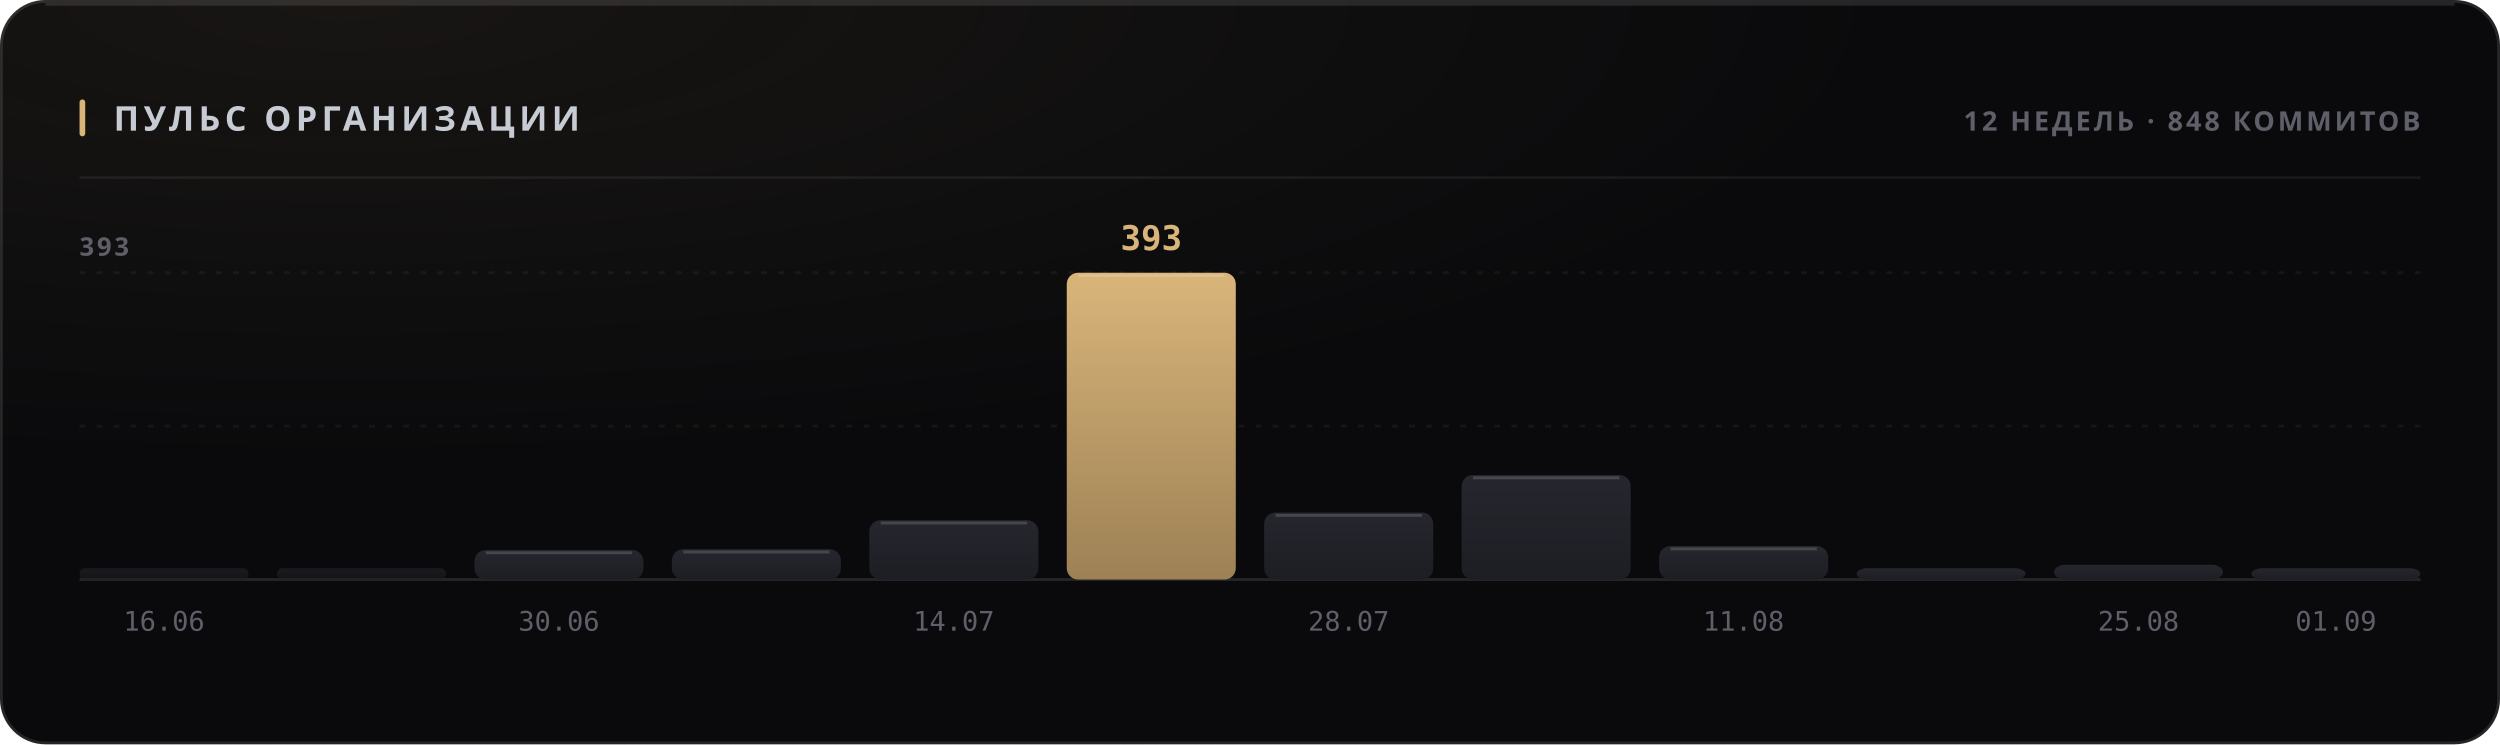
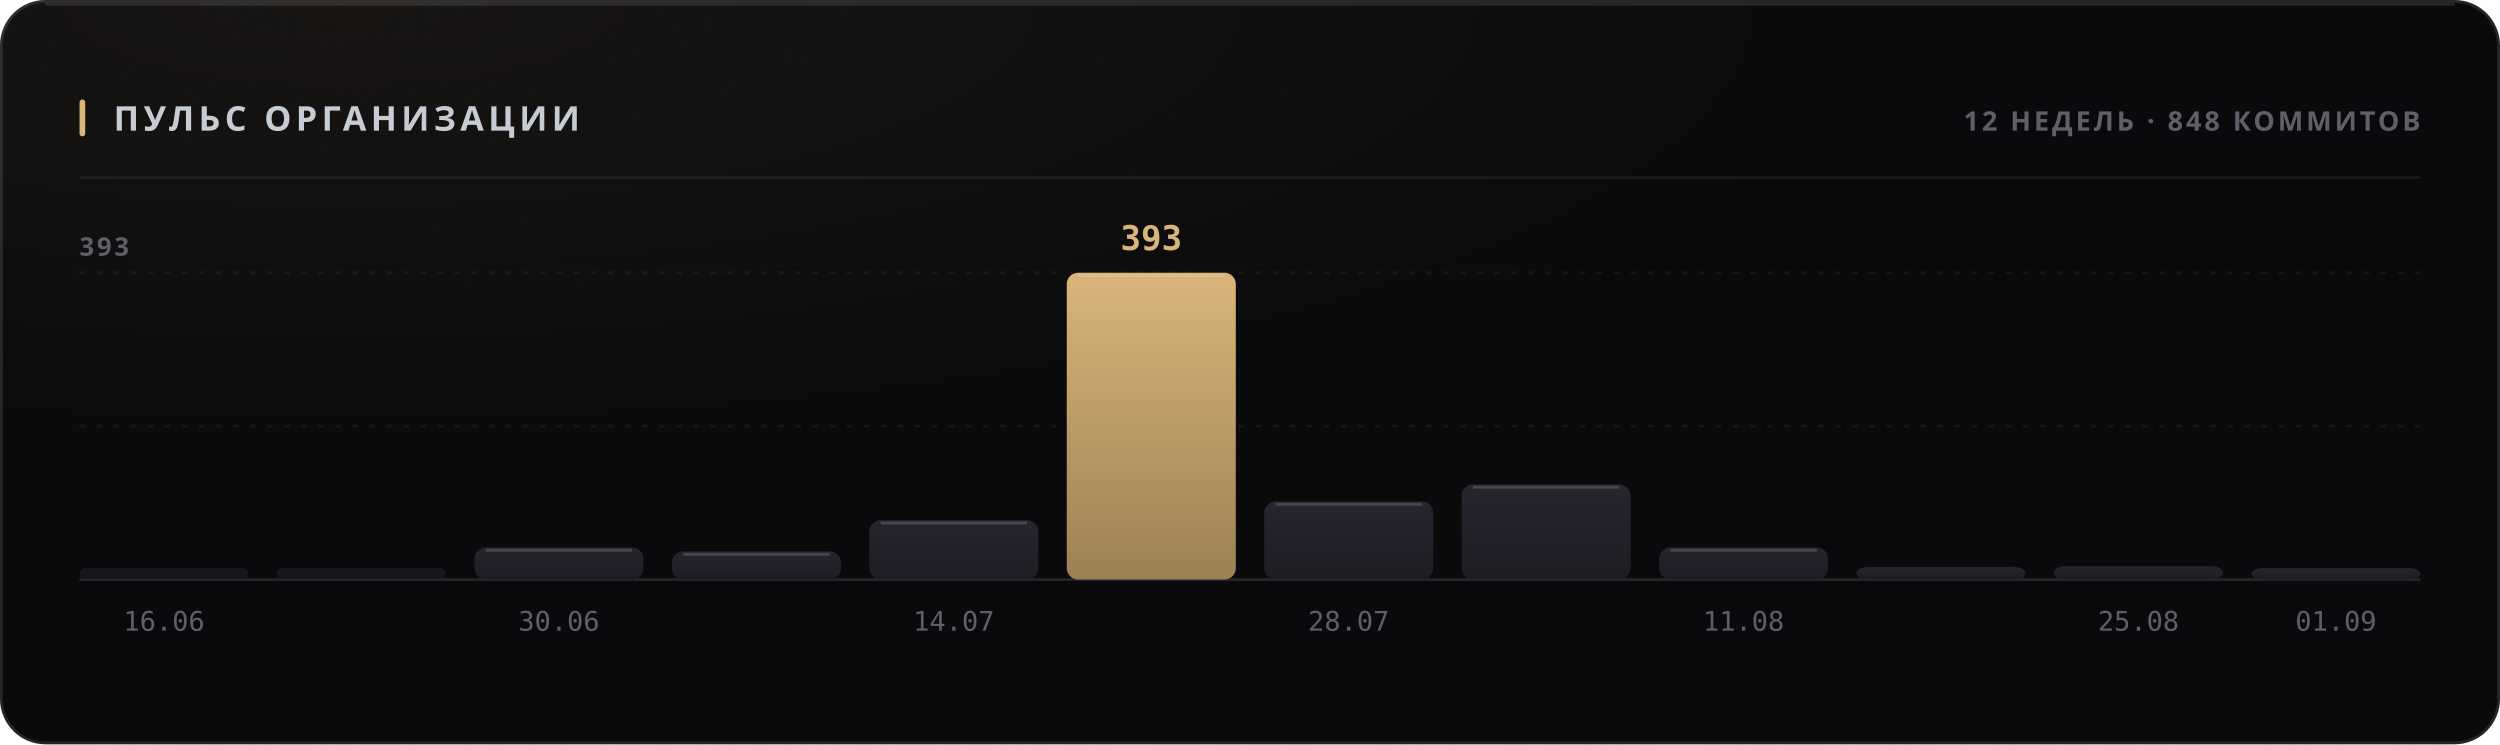
<svg xmlns="http://www.w3.org/2000/svg" width="880" height="262" viewBox="0 0 880 262" role="img">
  <style>
  text { font-family: -apple-system, BlinkMacSystemFont, 'Segoe UI', 'Noto Sans', Helvetica, Arial, sans-serif; }
  .mono { font-family: ui-monospace, 'SF Mono', 'Cascadia Mono', 'DejaVu Sans Mono', Menlo, Consolas, monospace; font-variant-numeric: tabular-nums; }
  .caps { letter-spacing: .1em; text-transform: uppercase; }

  @keyframes sheen  { from { transform: translateX(-120%); } to { transform: translateX(260%); } }
  @keyframes rise   { from { opacity: 0; transform: translateY(6px); } to { opacity: 1; transform: none; } }
  @keyframes slide  { from { opacity: 0; transform: translateX(-8px); } to { opacity: 1; transform: none; } }
  @keyframes grow   { from { transform: scaleY(0); } to { transform: scaleY(1); } }
  @keyframes widen  { from { transform: scaleX(0); } to { transform: scaleX(1); } }
  @keyframes draw   { from { stroke-dashoffset: 200; } to { stroke-dashoffset: 0; } }

  .sheen { animation: sheen 5.5s cubic-bezier(.45,0,.2,1) infinite; }
  .rise  { animation: rise .5s cubic-bezier(.16,1,.3,1) both; }
  .slide { animation: slide .42s cubic-bezier(.16,1,.3,1) both; }
  .bar   { transform-box: fill-box; transform-origin: 50% 100%;
           animation: grow .62s cubic-bezier(.16,1,.3,1) both; }
  .fill  { transform-box: fill-box; transform-origin: 0% 50%;
           animation: widen .8s cubic-bezier(.16,1,.3,1) both; }
  /* The hidden start state lives in the keyframes, never in the static rule.
     A renderer that ignores CSS animations then falls back to the FINISHED
     state — a drawn line, visible text — instead of an empty panel. */
  .spark { stroke-dasharray: 200;
           animation: draw 1.1s cubic-bezier(.16,1,.3,1) both; }

  @media (prefers-reduced-motion: reduce) {
    .sheen { animation: none; opacity: 0; }
    .rise, .slide, .bar, .fill, .spark { animation: none; opacity: 1; transform: none;
                                         stroke-dashoffset: 0; }
  }</style>
  <defs>
    <filter id="grain1" x="0" y="0" width="100%" height="100%">
      <feTurbulence type="fractalNoise" baseFrequency="0.82" numOctaves="3" stitchTiles="stitch" />
      <feColorMatrix type="saturate" values="0" />
    </filter>
    <radialGradient id="wash2" cx="14%" cy="0%" r="62%">
      <stop offset="0%" stop-color="#d9b57a" stop-opacity="0.07" />
      <stop offset="100%" stop-color="#d9b57a" stop-opacity="0" />
    </radialGradient>
    <linearGradient id="barfill3" x1="0" y1="0" x2="0" y2="1">
      <stop offset="0%" stop-color="#26262e" />
      <stop offset="100%" stop-color="#1d1d24" />
    </linearGradient>
    <linearGradient id="barfill4" x1="0" y1="0" x2="0" y2="1">
      <stop offset="0%" stop-color="#26262e" />
      <stop offset="100%" stop-color="#1d1d24" />
    </linearGradient>
    <linearGradient id="barfill5" x1="0" y1="0" x2="0" y2="1">
      <stop offset="0%" stop-color="#26262e" />
      <stop offset="100%" stop-color="#1d1d24" />
    </linearGradient>
    <linearGradient id="barfill6" x1="0" y1="0" x2="0" y2="1">
      <stop offset="0%" stop-color="#26262e" />
      <stop offset="100%" stop-color="#1d1d24" />
    </linearGradient>
    <linearGradient id="barfill7" x1="0" y1="0" x2="0" y2="1">
      <stop offset="0%" stop-color="#26262e" />
      <stop offset="100%" stop-color="#1d1d24" />
    </linearGradient>
    <linearGradient id="barfill8" x1="0" y1="0" x2="0" y2="1">
      <stop offset="0%" stop-color="#d9b57a" />
      <stop offset="100%" stop-color="#9d8155" />
    </linearGradient>
    <linearGradient id="barfill9" x1="0" y1="0" x2="0" y2="1">
      <stop offset="0%" stop-color="#26262e" />
      <stop offset="100%" stop-color="#1d1d24" />
    </linearGradient>
    <linearGradient id="barfill10" x1="0" y1="0" x2="0" y2="1">
      <stop offset="0%" stop-color="#26262e" />
      <stop offset="100%" stop-color="#1d1d24" />
    </linearGradient>
    <linearGradient id="barfill11" x1="0" y1="0" x2="0" y2="1">
      <stop offset="0%" stop-color="#26262e" />
      <stop offset="100%" stop-color="#1d1d24" />
    </linearGradient>
    <linearGradient id="barfill12" x1="0" y1="0" x2="0" y2="1">
      <stop offset="0%" stop-color="#26262e" />
      <stop offset="100%" stop-color="#1d1d24" />
    </linearGradient>
    <linearGradient id="barfill13" x1="0" y1="0" x2="0" y2="1">
      <stop offset="0%" stop-color="#26262e" />
      <stop offset="100%" stop-color="#1d1d24" />
    </linearGradient>
    <linearGradient id="barfill14" x1="0" y1="0" x2="0" y2="1">
      <stop offset="0%" stop-color="#26262e" />
      <stop offset="100%" stop-color="#1d1d24" />
    </linearGradient>
  </defs>
  <rect width="880" height="262" rx="16" fill="#0a0a0c" />
  <rect width="880" height="262" rx="16" fill="url(#wash2)" />
  <rect width="880" height="262" rx="16" filter="url(#grain1)" opacity="0.05" style="mix-blend-mode:overlay" />
  <rect x=".5" y=".5" width="879" height="261" rx="15.5" fill="none" stroke="rgba(255,255,255,0.11)" />
  <path d="M16 1.5 H864" stroke="rgba(255,255,255,0.112)" stroke-width="1" fill="none" />
  <rect x="28" y="35" width="2" height="13" rx="1" fill="#d9b57a" />
  <text x="40" y="46" font-size="12" font-weight="700" fill="#c7cbd4" letter-spacing="0.13em">ПУЛЬС ОРГАНИЗАЦИИ</text>
  <text x="852" y="46" font-size="9.5" font-weight="600" fill="#5e5f68" text-anchor="end" letter-spacing="0.11em">12 НЕДЕЛЬ · 848 КОММИТОВ</text>
  <path d="M28 62.5 H852" stroke="rgba(255,255,255,0.06)" stroke-width="1" />
  <path d="M28 150.0 H852" stroke="rgba(255,255,255,0.05)" stroke-width="1" stroke-dasharray="2 4" />
  <path d="M28 96.0 H852" stroke="rgba(255,255,255,0.05)" stroke-width="1" stroke-dasharray="2 4" />
  <path d="M28 204 H852" stroke="rgba(255,255,255,0.11)" stroke-width="1" />
  <text x="28" y="90" font-size="9" font-weight="600" fill="#5e5f68" letter-spacing="0.11em">393</text>
  <rect class="bar" x="28.0" y="200.0" width="59.5" height="4.0" rx="2" fill="url(#barfill3)" opacity="0.55" style="animation-delay:0s" />
  <text x="57.75" y="222" font-size="9.5" font-weight="400" fill="#5e5f68" text-anchor="middle" class="mono">16.06</text>
  <rect class="bar" x="97.5" y="200.0" width="59.5" height="4.0" rx="2" fill="url(#barfill4)" opacity="0.55" style="animation-delay:0.038s" />
-   <rect class="bar" x="167.0" y="193.6" width="59.5" height="10.4" rx="4" fill="url(#barfill5)" opacity="1" style="animation-delay:0.076s" />
-   <path d="M171.0 194.6 H222.5" stroke="rgba(255,255,255,0.154)" stroke-width="1" />
+   <rect class="bar" x="167.0" y="192.7" width="59.5" height="11.3" rx="4" fill="url(#barfill5)" opacity="1" style="animation-delay:0.076s" />
+   <path d="M171.0 193.7 H222.5" stroke="rgba(255,255,255,0.154)" stroke-width="1" />
  <text x="196.75" y="222" font-size="9.5" font-weight="400" fill="#5e5f68" text-anchor="middle" class="mono">30.06</text>
-   <rect class="bar" x="236.5" y="193.3" width="59.5" height="10.7" rx="4" fill="url(#barfill6)" opacity="1" style="animation-delay:0.114s" />
-   <path d="M240.5 194.3 H292.0" stroke="rgba(255,255,255,0.154)" stroke-width="1" />
+   <rect class="bar" x="236.5" y="194.1" width="59.5" height="9.9" rx="4" fill="url(#barfill6)" opacity="1" style="animation-delay:0.114s" />
+   <path d="M240.5 195.1 H292.0" stroke="rgba(255,255,255,0.154)" stroke-width="1" />
  <rect class="bar" x="306.0" y="183.1" width="59.5" height="20.9" rx="4" fill="url(#barfill7)" opacity="1" style="animation-delay:0.152s" />
  <path d="M310.0 184.1 H361.5" stroke="rgba(255,255,255,0.154)" stroke-width="1" />
  <text x="335.75" y="222" font-size="9.5" font-weight="400" fill="#5e5f68" text-anchor="middle" class="mono">14.07</text>
  <rect class="bar" x="375.5" y="96.0" width="59.5" height="108.0" rx="4" fill="url(#barfill8)" opacity="1" style="animation-delay:0.19s" />
  <path d="M379.5 97.0 H431.0" stroke="rgba(255,255,255,0.154)" stroke-width="1" />
  <text x="405.25" y="88" font-size="12" font-weight="700" fill="#d9b57a" text-anchor="middle" class="mono rise" opacity="1">393</text>
-   <rect class="bar" x="445.0" y="180.4" width="59.5" height="23.6" rx="4" fill="url(#barfill9)" opacity="1" style="animation-delay:0.228s" />
-   <path d="M449.0 181.4 H500.5" stroke="rgba(255,255,255,0.154)" stroke-width="1" />
+   <rect class="bar" x="445.0" y="176.5" width="59.5" height="27.5" rx="4" fill="url(#barfill9)" opacity="1" style="animation-delay:0.228s" />
+   <path d="M449.0 177.5 H500.5" stroke="rgba(255,255,255,0.154)" stroke-width="1" />
  <text x="474.75" y="222" font-size="9.5" font-weight="400" fill="#5e5f68" text-anchor="middle" class="mono">28.07</text>
-   <rect class="bar" x="514.5" y="167.2" width="59.5" height="36.8" rx="4" fill="url(#barfill10)" opacity="1" style="animation-delay:0.266s" />
-   <path d="M518.5 168.2 H570.0" stroke="rgba(255,255,255,0.154)" stroke-width="1" />
-   <rect class="bar" x="584.0" y="192.2" width="59.5" height="11.8" rx="4" fill="url(#barfill11)" opacity="1" style="animation-delay:0.304s" />
-   <path d="M588.0 193.2 H639.5" stroke="rgba(255,255,255,0.154)" stroke-width="1" />
+   <rect class="bar" x="514.5" y="170.5" width="59.5" height="33.5" rx="4" fill="url(#barfill10)" opacity="1" style="animation-delay:0.266s" />
+   <path d="M518.5 171.5 H570.0" stroke="rgba(255,255,255,0.154)" stroke-width="1" />
+   <rect class="bar" x="584.0" y="192.7" width="59.5" height="11.3" rx="4" fill="url(#barfill11)" opacity="1" style="animation-delay:0.304s" />
+   <path d="M588.0 193.7 H639.5" stroke="rgba(255,255,255,0.154)" stroke-width="1" />
  <text x="613.75" y="222" font-size="9.5" font-weight="400" fill="#5e5f68" text-anchor="middle" class="mono">11.08</text>
-   <rect class="bar" x="653.5" y="200.0" width="59.5" height="4.0" rx="4" fill="url(#barfill12)" opacity="1" style="animation-delay:0.342s" />
-   <rect class="bar" x="723.0" y="198.8" width="59.5" height="5.2" rx="4" fill="url(#barfill13)" opacity="1" style="animation-delay:0.38s" />
+   <rect class="bar" x="653.5" y="199.6" width="59.5" height="4.4" rx="4" fill="url(#barfill12)" opacity="1" style="animation-delay:0.342s" />
+   <rect class="bar" x="723.0" y="199.3" width="59.5" height="4.7" rx="4" fill="url(#barfill13)" opacity="1" style="animation-delay:0.38s" />
  <text x="752.75" y="222" font-size="9.5" font-weight="400" fill="#5e5f68" text-anchor="middle" class="mono">25.08</text>
  <rect class="bar" x="792.5" y="200.0" width="59.5" height="4.0" rx="4" fill="url(#barfill14)" opacity="1" style="animation-delay:0.418s" />
  <text x="822.25" y="222" font-size="9.5" font-weight="400" fill="#5e5f68" text-anchor="middle" class="mono">01.09</text>
</svg>
